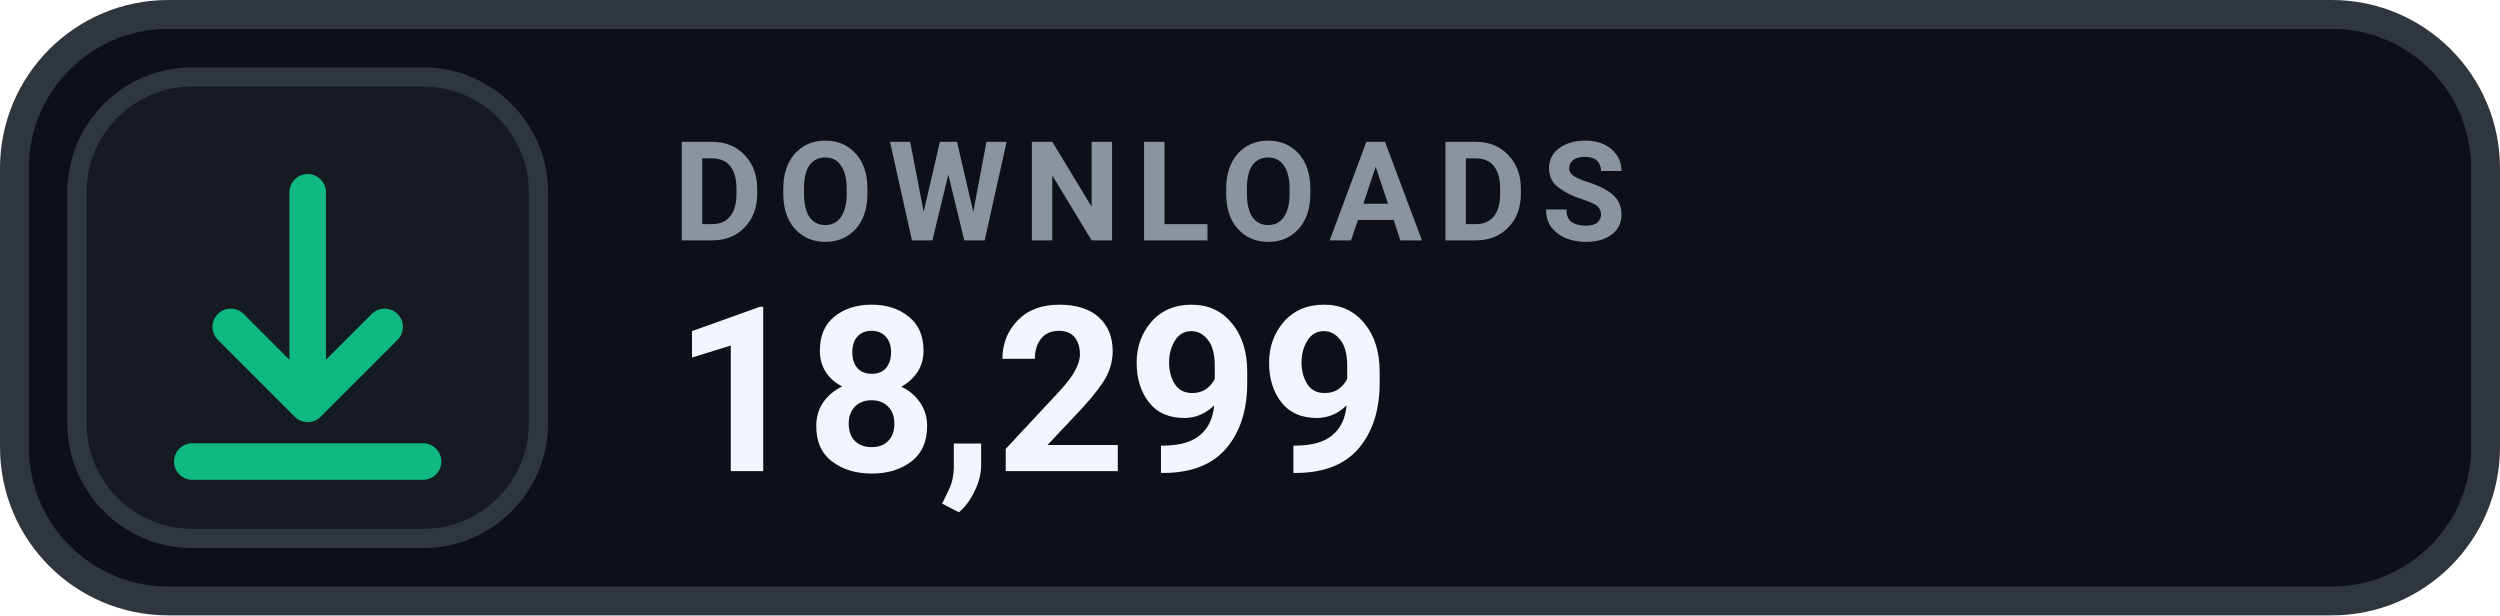
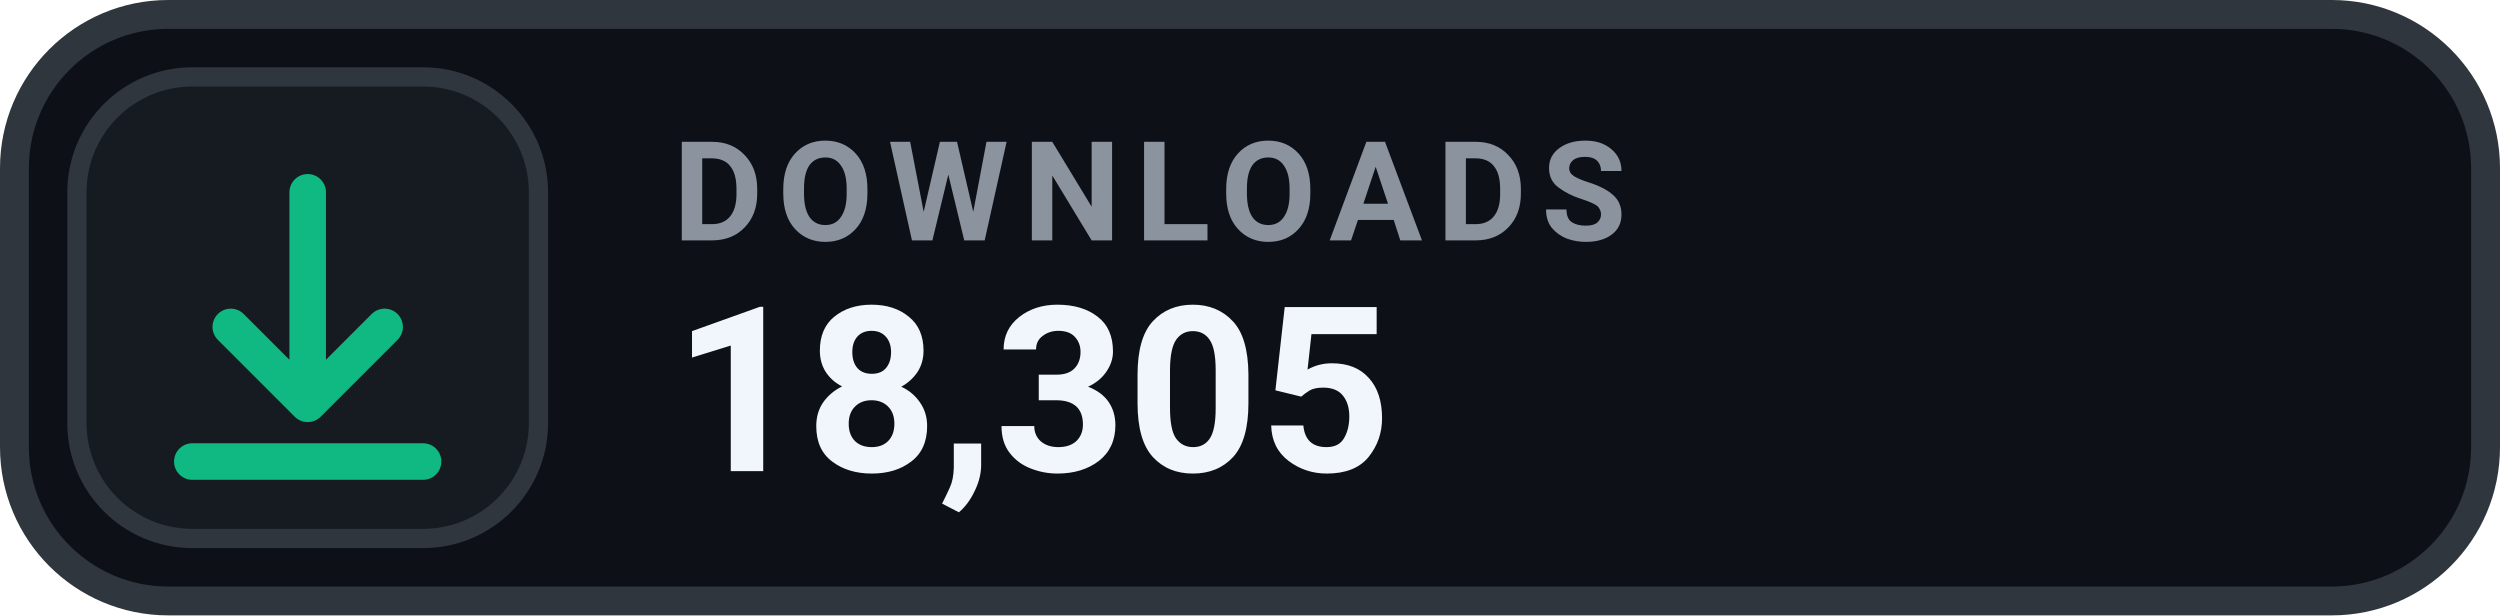
- <svg xmlns="http://www.w3.org/2000/svg" width="130" height="32" viewBox="0 0 130 32" role="img" aria-label="DOWNLOADS 18,299">
+ <svg xmlns="http://www.w3.org/2000/svg" width="130" height="32" viewBox="0 0 130 32" role="img" aria-label="DOWNLOADS 18,305">
  <rect x=".75" y=".75" width="128.5" height="30.5" rx="8" fill="#0D1117" stroke="#30363D" stroke-width="1.5" />
  <rect x="4" y="4" width="24" height="24" rx="6" fill="#161B22" stroke="#30363D" stroke-width="1" />
  <g transform="translate(16 16)" style="color:#10B981;">
    <path d="M0 -6 v11 m0 0 l4 -4 m-4 4 l-4 -4 M-6 8 h12" fill="none" stroke="currentColor" stroke-width="1.9" stroke-linecap="round" stroke-linejoin="round" />
  </g>
  <text x="35" y="12.5" fill="#8B949E" font-family="-apple-system,BlinkMacSystemFont,'Segoe UI',Roboto,Helvetica,Arial,sans-serif" font-size="7.2" font-weight="700" letter-spacing=".75">DOWNLOADS</text>
-   <text x="35" y="24.5" fill="#F0F6FC" font-family="-apple-system,BlinkMacSystemFont,'Segoe UI',Roboto,Helvetica,Arial,sans-serif" font-size="12" font-weight="700">18,299</text>
+   <text x="35" y="24.5" fill="#F0F6FC" font-family="-apple-system,BlinkMacSystemFont,'Segoe UI',Roboto,Helvetica,Arial,sans-serif" font-size="12" font-weight="700">18,305</text>
</svg>
